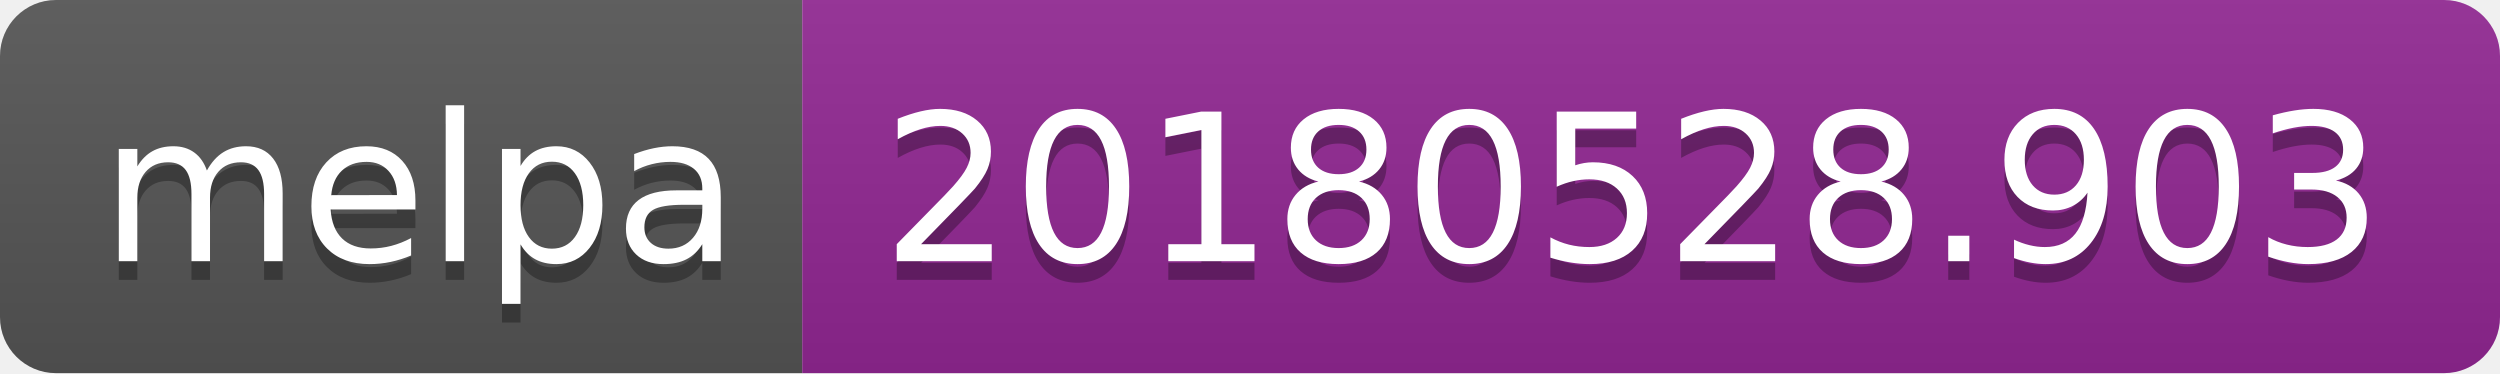
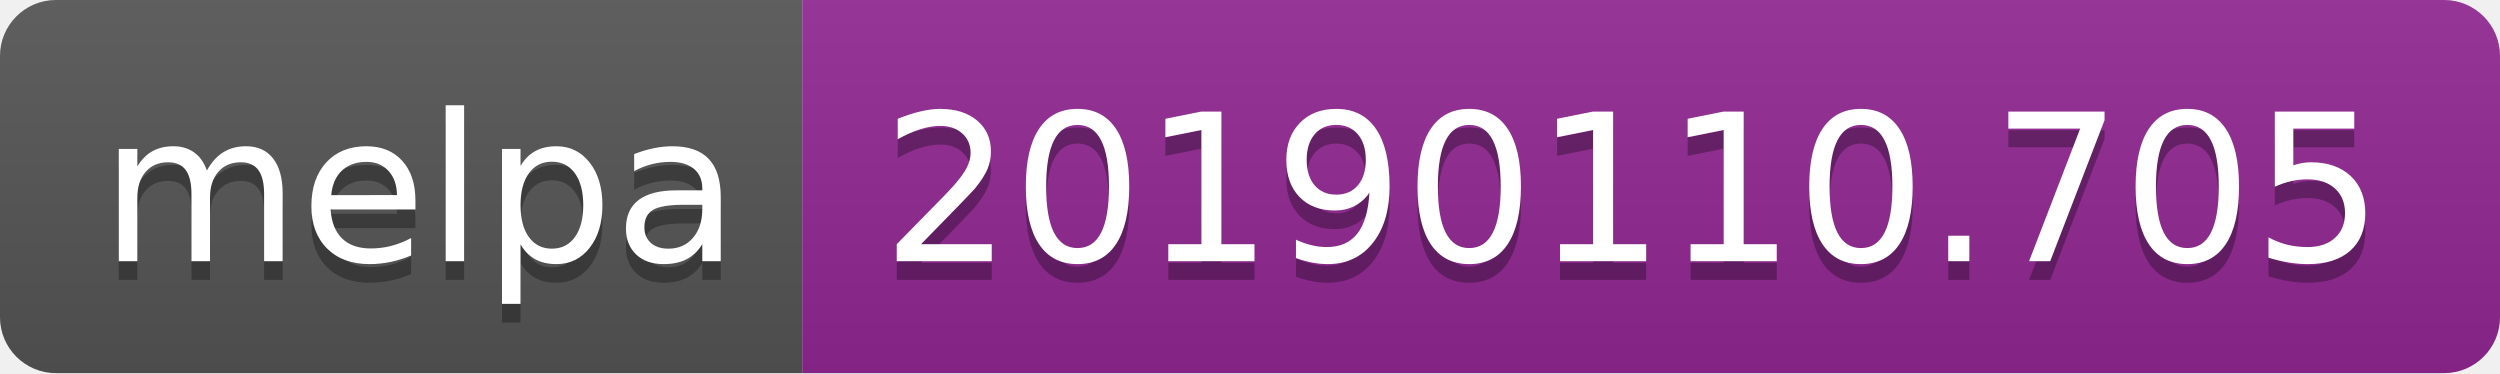
<svg xmlns="http://www.w3.org/2000/svg" width="134" height="20">
  <linearGradient id="b" x2="0" y2="100%">
    <stop offset="0" stop-color="#bbb" stop-opacity=".1" />
    <stop offset="1" stop-opacity=".1" />
  </linearGradient>
  <clipPath id="a">
    <rect width="134" height="20" rx="3" fill="#fff" />
  </clipPath>
  <g clip-path="url(#a)">
    <path fill="#555" d="M0 0h43v20H0z" />
    <path fill="#922793" d="M43 0h91v20H43z" />
    <path fill="url(#b)" d="M0 0h134v20H0z" />
  </g>
  <g fill="#fff" text-anchor="middle" font-family="DejaVu Sans,Verdana,Geneva,sans-serif" font-size="110">
    <text x="225" y="150" fill="#010101" fill-opacity=".3" transform="scale(.1)" textLength="330">melpa</text>
    <text x="225" y="140" transform="scale(.1)" textLength="330">melpa</text>
-     <text x="875" y="150" fill="#010101" fill-opacity=".3" transform="scale(.1)" textLength="810">20180528.903</text>
-     <text x="875" y="140" transform="scale(.1)" textLength="810">20180528.903</text>
+     <text x="875" y="150" fill="#010101" fill-opacity=".3" transform="scale(.1)" textLength="810">20190110.705</text>
+     <text x="875" y="140" transform="scale(.1)" textLength="810">20190110.705</text>
  </g>
</svg>
